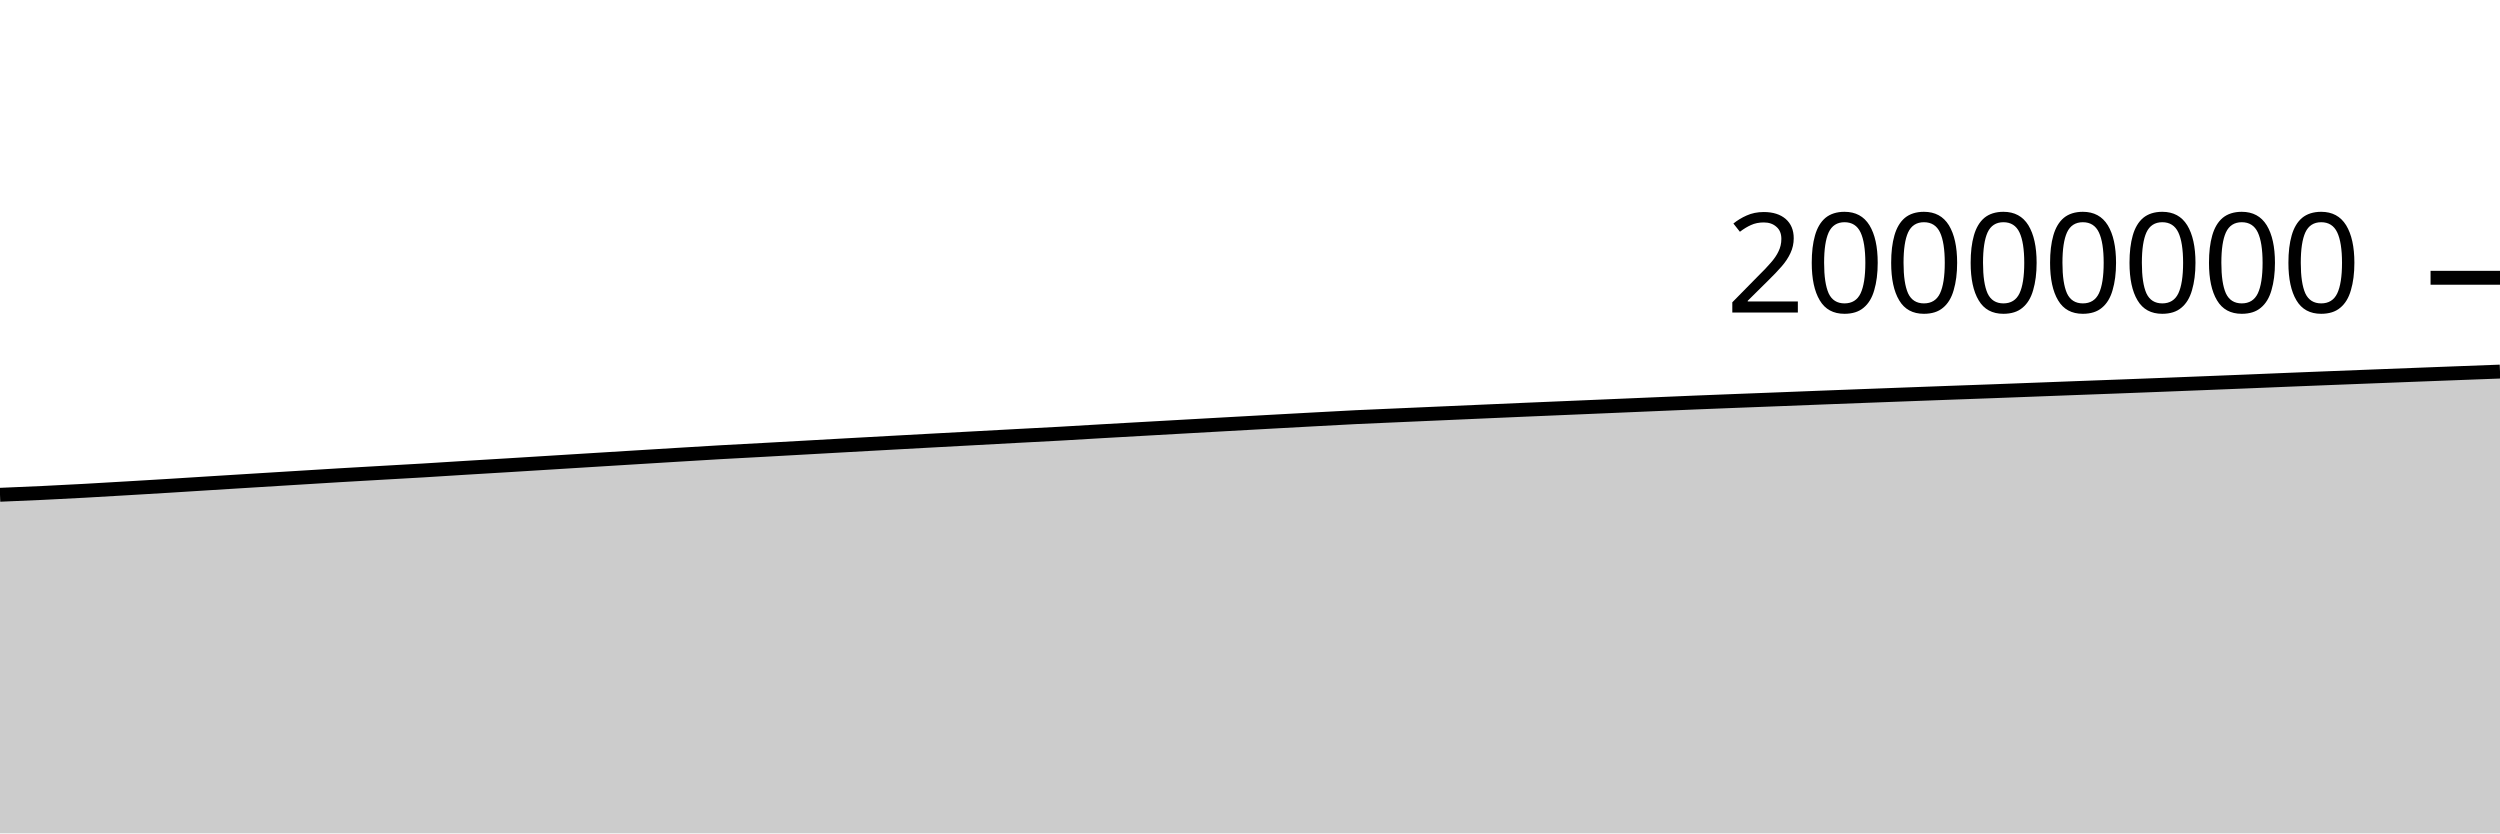
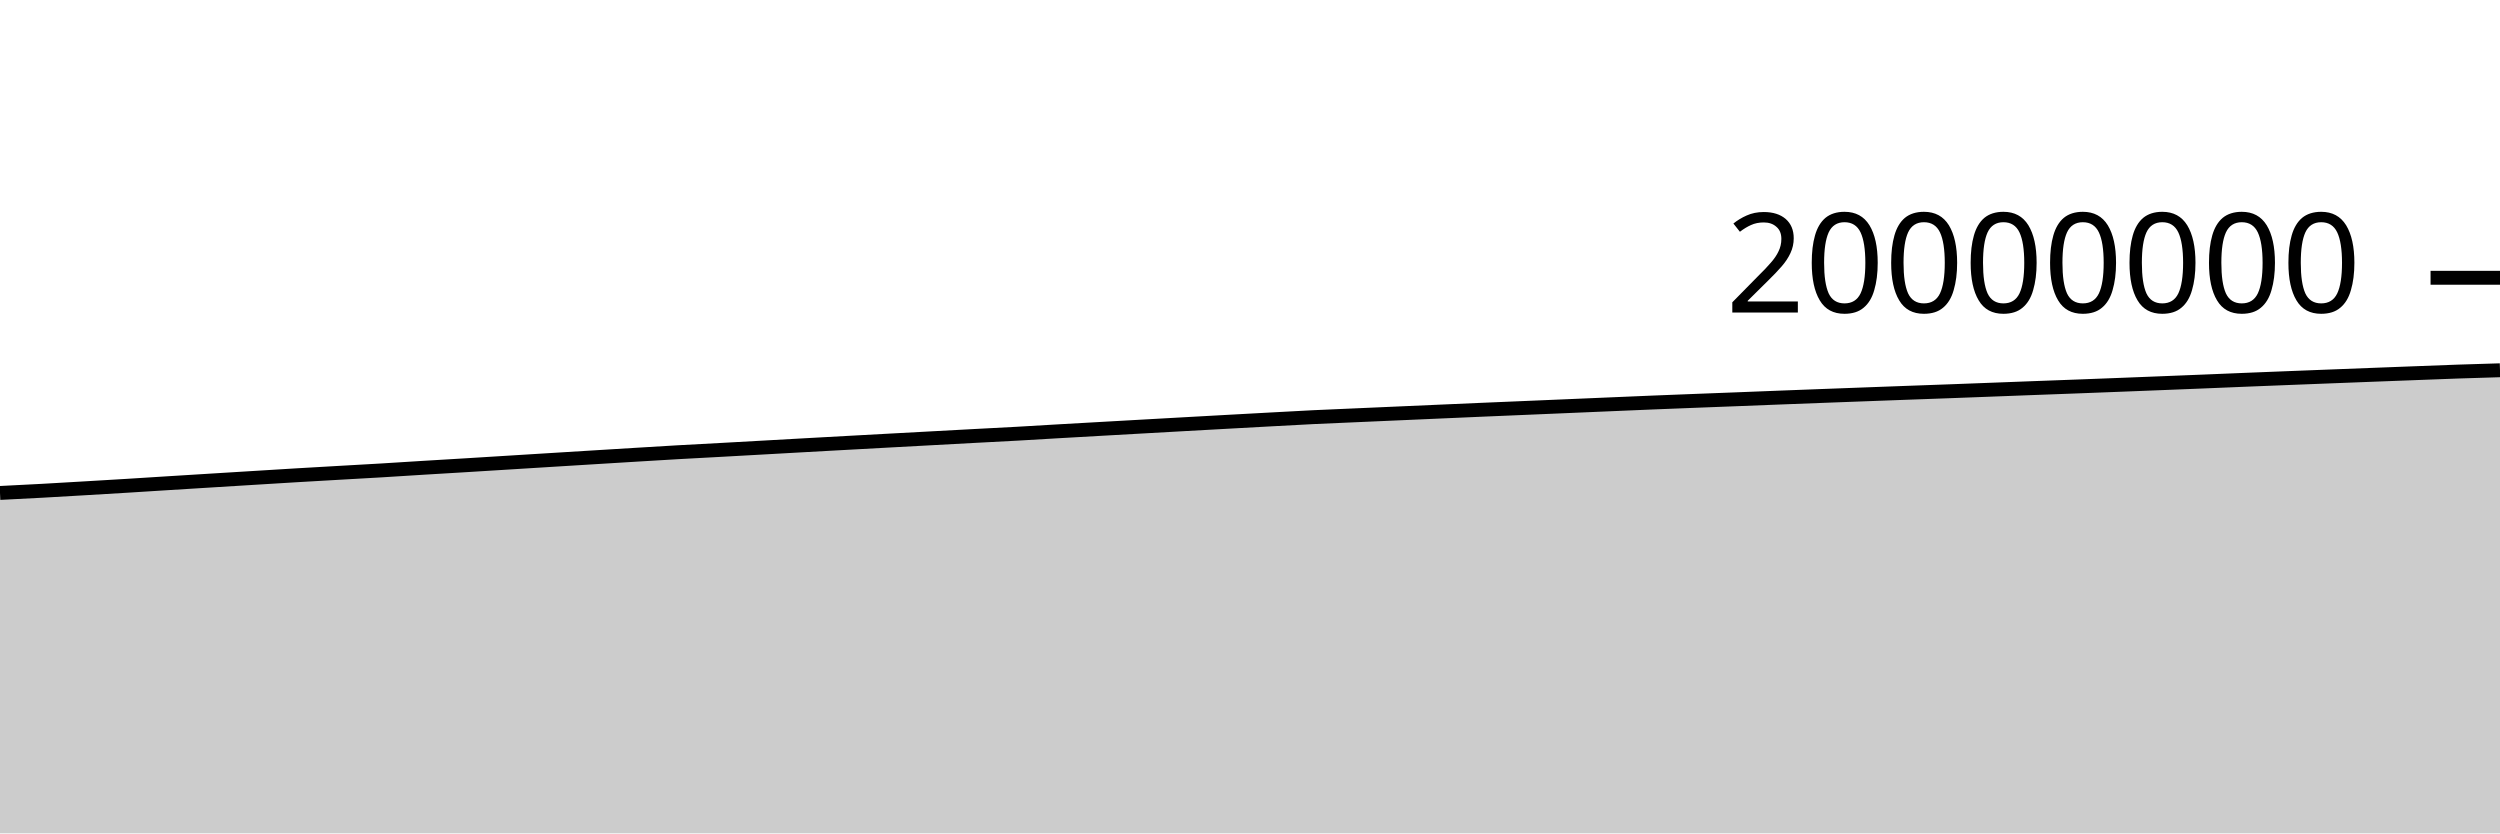
<svg xmlns="http://www.w3.org/2000/svg" viewBox="0 0 180 60">
  <g transform="translate(0,20)">
-     <path class="area" fill="rgba(0, 0, 0, 0.2)" d="M0,15.624C1.017,15.582,2.034,15.54,3.051,15.492C4.068,15.444,5.085,15.391,6.102,15.335C7.119,15.28,8.136,15.218,9.153,15.158C10.169,15.099,11.186,15.038,12.203,14.976C13.22,14.913,14.237,14.847,15.254,14.784C16.271,14.72,17.288,14.658,18.305,14.595C19.322,14.532,20.339,14.469,21.356,14.407C22.373,14.344,23.39,14.281,24.407,14.22C25.424,14.16,26.441,14.102,27.458,14.044C28.475,13.985,29.492,13.931,30.508,13.87C31.525,13.81,32.542,13.742,33.559,13.679C34.576,13.617,35.593,13.558,36.61,13.496C37.627,13.434,38.644,13.37,39.661,13.307C40.678,13.244,41.695,13.181,42.712,13.118C43.729,13.056,44.746,12.993,45.763,12.93C46.78,12.868,47.797,12.805,48.814,12.743C49.831,12.681,50.847,12.618,51.864,12.56C52.881,12.502,53.898,12.451,54.915,12.395C55.932,12.34,56.949,12.282,57.966,12.225C58.983,12.168,60,12.111,61.017,12.054C62.034,11.997,63.051,11.942,64.068,11.886C65.085,11.83,66.102,11.774,67.119,11.719C68.136,11.663,69.153,11.609,70.169,11.554C71.186,11.499,72.203,11.444,73.22,11.389C74.237,11.335,75.254,11.284,76.271,11.228C77.288,11.171,78.305,11.108,79.322,11.049C80.339,10.99,81.356,10.934,82.373,10.876C83.39,10.819,84.407,10.761,85.424,10.704C86.441,10.647,87.458,10.589,88.475,10.533C89.492,10.476,90.508,10.42,91.525,10.364C92.542,10.308,93.559,10.252,94.576,10.197C95.593,10.142,96.61,10.084,97.627,10.034C98.644,9.985,99.661,9.945,100.678,9.9C101.695,9.856,102.712,9.811,103.729,9.766C104.746,9.721,105.763,9.677,106.78,9.632C107.797,9.588,108.814,9.543,109.831,9.499C110.847,9.455,111.864,9.413,112.881,9.37C113.898,9.327,114.915,9.284,115.932,9.241C116.949,9.198,117.966,9.154,118.983,9.111C120,9.068,121.017,9.024,122.034,8.982C123.051,8.941,124.068,8.902,125.085,8.862C126.102,8.823,127.119,8.784,128.136,8.745C129.153,8.705,130.169,8.665,131.186,8.625C132.203,8.586,133.22,8.547,134.237,8.509C135.254,8.47,136.271,8.433,137.288,8.395C138.305,8.357,139.322,8.319,140.339,8.282C141.356,8.245,142.373,8.21,143.39,8.172C144.407,8.135,145.424,8.095,146.441,8.057C147.458,8.018,148.475,7.979,149.492,7.941C150.508,7.903,151.525,7.866,152.542,7.828C153.559,7.789,154.576,7.75,155.593,7.711C156.61,7.671,157.627,7.631,158.644,7.591C159.661,7.551,160.678,7.511,161.695,7.469C162.712,7.428,163.729,7.384,164.746,7.343C165.763,7.302,166.78,7.262,167.797,7.222C168.814,7.183,169.831,7.143,170.847,7.103C171.864,7.064,172.881,7.025,173.898,6.985C174.915,6.946,175.932,6.907,176.949,6.869C177.966,6.83,178.983,6.792,180,6.754L180,40C178.983,40,177.966,40,176.949,40C175.932,40,174.915,40,173.898,40C172.881,40,171.864,40,170.847,40C169.831,40,168.814,40,167.797,40C166.78,40,165.763,40,164.746,40C163.729,40,162.712,40,161.695,40C160.678,40,159.661,40,158.644,40C157.627,40,156.61,40,155.593,40C154.576,40,153.559,40,152.542,40C151.525,40,150.508,40,149.492,40C148.475,40,147.458,40,146.441,40C145.424,40,144.407,40,143.39,40C142.373,40,141.356,40,140.339,40C139.322,40,138.305,40,137.288,40C136.271,40,135.254,40,134.237,40C133.22,40,132.203,40,131.186,40C130.169,40,129.153,40,128.136,40C127.119,40,126.102,40,125.085,40C124.068,40,123.051,40,122.034,40C121.017,40,120,40,118.983,40C117.966,40,116.949,40,115.932,40C114.915,40,113.898,40,112.881,40C111.864,40,110.847,40,109.831,40C108.814,40,107.797,40,106.78,40C105.763,40,104.746,40,103.729,40C102.712,40,101.695,40,100.678,40C99.661,40,98.644,40,97.627,40C96.61,40,95.593,40,94.576,40C93.559,40,92.542,40,91.525,40C90.508,40,89.492,40,88.475,40C87.458,40,86.441,40,85.424,40C84.407,40,83.39,40,82.373,40C81.356,40,80.339,40,79.322,40C78.305,40,77.288,40,76.271,40C75.254,40,74.237,40,73.22,40C72.203,40,71.186,40,70.169,40C69.153,40,68.136,40,67.119,40C66.102,40,65.085,40,64.068,40C63.051,40,62.034,40,61.017,40C60,40,58.983,40,57.966,40C56.949,40,55.932,40,54.915,40C53.898,40,52.881,40,51.864,40C50.847,40,49.831,40,48.814,40C47.797,40,46.78,40,45.763,40C44.746,40,43.729,40,42.712,40C41.695,40,40.678,40,39.661,40C38.644,40,37.627,40,36.61,40C35.593,40,34.576,40,33.559,40C32.542,40,31.525,40,30.508,40C29.492,40,28.475,40,27.458,40C26.441,40,25.424,40,24.407,40C23.39,40,22.373,40,21.356,40C20.339,40,19.322,40,18.305,40C17.288,40,16.271,40,15.254,40C14.237,40,13.22,40,12.203,40C11.186,40,10.169,40,9.153,40C8.136,40,7.119,40,6.102,40C5.085,40,4.068,40,3.051,40C2.034,40,1.017,40,0,40Z" />
-     <path class="line" stroke="black" fill="none" d="M0,15.624C1.017,15.582,2.034,15.54,3.051,15.492C4.068,15.444,5.085,15.391,6.102,15.335C7.119,15.28,8.136,15.218,9.153,15.158C10.169,15.099,11.186,15.038,12.203,14.976C13.22,14.913,14.237,14.847,15.254,14.784C16.271,14.72,17.288,14.658,18.305,14.595C19.322,14.532,20.339,14.469,21.356,14.407C22.373,14.344,23.39,14.281,24.407,14.22C25.424,14.16,26.441,14.102,27.458,14.044C28.475,13.985,29.492,13.931,30.508,13.87C31.525,13.81,32.542,13.742,33.559,13.679C34.576,13.617,35.593,13.558,36.61,13.496C37.627,13.434,38.644,13.37,39.661,13.307C40.678,13.244,41.695,13.181,42.712,13.118C43.729,13.056,44.746,12.993,45.763,12.93C46.78,12.868,47.797,12.805,48.814,12.743C49.831,12.681,50.847,12.618,51.864,12.56C52.881,12.502,53.898,12.451,54.915,12.395C55.932,12.34,56.949,12.282,57.966,12.225C58.983,12.168,60,12.111,61.017,12.054C62.034,11.997,63.051,11.942,64.068,11.886C65.085,11.83,66.102,11.774,67.119,11.719C68.136,11.663,69.153,11.609,70.169,11.554C71.186,11.499,72.203,11.444,73.22,11.389C74.237,11.335,75.254,11.284,76.271,11.228C77.288,11.171,78.305,11.108,79.322,11.049C80.339,10.99,81.356,10.934,82.373,10.876C83.39,10.819,84.407,10.761,85.424,10.704C86.441,10.647,87.458,10.589,88.475,10.533C89.492,10.476,90.508,10.42,91.525,10.364C92.542,10.308,93.559,10.252,94.576,10.197C95.593,10.142,96.61,10.084,97.627,10.034C98.644,9.985,99.661,9.945,100.678,9.9C101.695,9.856,102.712,9.811,103.729,9.766C104.746,9.721,105.763,9.677,106.78,9.632C107.797,9.588,108.814,9.543,109.831,9.499C110.847,9.455,111.864,9.413,112.881,9.37C113.898,9.327,114.915,9.284,115.932,9.241C116.949,9.198,117.966,9.154,118.983,9.111C120,9.068,121.017,9.024,122.034,8.982C123.051,8.941,124.068,8.902,125.085,8.862C126.102,8.823,127.119,8.784,128.136,8.745C129.153,8.705,130.169,8.665,131.186,8.625C132.203,8.586,133.22,8.547,134.237,8.509C135.254,8.47,136.271,8.433,137.288,8.395C138.305,8.357,139.322,8.319,140.339,8.282C141.356,8.245,142.373,8.21,143.39,8.172C144.407,8.135,145.424,8.095,146.441,8.057C147.458,8.018,148.475,7.979,149.492,7.941C150.508,7.903,151.525,7.866,152.542,7.828C153.559,7.789,154.576,7.75,155.593,7.711C156.61,7.671,157.627,7.631,158.644,7.591C159.661,7.551,160.678,7.511,161.695,7.469C162.712,7.428,163.729,7.384,164.746,7.343C165.763,7.302,166.78,7.262,167.797,7.222C168.814,7.183,169.831,7.143,170.847,7.103C171.864,7.064,172.881,7.025,173.898,6.985C174.915,6.946,175.932,6.907,176.949,6.869C177.966,6.83,178.983,6.792,180,6.754" />
+     <path class="area" fill="rgba(0, 0, 0, 0.2)" d="M0,15.492C1.017,15.441,2.034,15.391,3.051,15.335C4.068,15.28,5.085,15.218,6.102,15.158C7.119,15.099,8.136,15.038,9.153,14.976C10.169,14.913,11.186,14.847,12.203,14.784C13.22,14.72,14.237,14.658,15.254,14.595C16.271,14.532,17.288,14.469,18.305,14.407C19.322,14.344,20.339,14.281,21.356,14.22C22.373,14.16,23.39,14.102,24.407,14.044C25.424,13.985,26.441,13.931,27.458,13.87C28.475,13.81,29.492,13.742,30.508,13.679C31.525,13.617,32.542,13.558,33.559,13.496C34.576,13.434,35.593,13.37,36.61,13.307C37.627,13.244,38.644,13.181,39.661,13.118C40.678,13.056,41.695,12.993,42.712,12.93C43.729,12.868,44.746,12.805,45.763,12.743C46.78,12.681,47.797,12.618,48.814,12.56C49.831,12.502,50.847,12.451,51.864,12.395C52.881,12.34,53.898,12.282,54.915,12.225C55.932,12.168,56.949,12.111,57.966,12.054C58.983,11.997,60,11.942,61.017,11.886C62.034,11.83,63.051,11.774,64.068,11.719C65.085,11.663,66.102,11.609,67.119,11.554C68.136,11.499,69.153,11.444,70.169,11.389C71.186,11.335,72.203,11.284,73.22,11.228C74.237,11.171,75.254,11.108,76.271,11.049C77.288,10.99,78.305,10.934,79.322,10.876C80.339,10.819,81.356,10.761,82.373,10.704C83.39,10.647,84.407,10.589,85.424,10.533C86.441,10.476,87.458,10.42,88.475,10.364C89.492,10.308,90.508,10.252,91.525,10.197C92.542,10.142,93.559,10.084,94.576,10.034C95.593,9.985,96.61,9.945,97.627,9.9C98.644,9.856,99.661,9.811,100.678,9.766C101.695,9.721,102.712,9.677,103.729,9.632C104.746,9.588,105.763,9.543,106.78,9.499C107.797,9.455,108.814,9.413,109.831,9.37C110.847,9.327,111.864,9.284,112.881,9.241C113.898,9.198,114.915,9.154,115.932,9.111C116.949,9.068,117.966,9.024,118.983,8.982C120,8.941,121.017,8.902,122.034,8.862C123.051,8.823,124.068,8.784,125.085,8.745C126.102,8.705,127.119,8.665,128.136,8.625C129.153,8.586,130.169,8.547,131.186,8.509C132.203,8.47,133.22,8.433,134.237,8.395C135.254,8.357,136.271,8.319,137.288,8.282C138.305,8.245,139.322,8.21,140.339,8.172C141.356,8.135,142.373,8.095,143.39,8.057C144.407,8.018,145.424,7.979,146.441,7.941C147.458,7.903,148.475,7.866,149.492,7.828C150.508,7.789,151.525,7.75,152.542,7.711C153.559,7.671,154.576,7.631,155.593,7.591C156.61,7.551,157.627,7.511,158.644,7.469C159.661,7.428,160.678,7.384,161.695,7.343C162.712,7.302,163.729,7.262,164.746,7.222C165.763,7.183,166.78,7.143,167.797,7.103C168.814,7.064,169.831,7.025,170.847,6.985C171.864,6.946,172.881,6.907,173.898,6.869C174.915,6.83,175.932,6.789,176.949,6.754C177.966,6.719,178.983,6.689,180,6.659L180,40C178.983,40,177.966,40,176.949,40C175.932,40,174.915,40,173.898,40C172.881,40,171.864,40,170.847,40C169.831,40,168.814,40,167.797,40C166.78,40,165.763,40,164.746,40C163.729,40,162.712,40,161.695,40C160.678,40,159.661,40,158.644,40C157.627,40,156.61,40,155.593,40C154.576,40,153.559,40,152.542,40C151.525,40,150.508,40,149.492,40C148.475,40,147.458,40,146.441,40C145.424,40,144.407,40,143.39,40C142.373,40,141.356,40,140.339,40C139.322,40,138.305,40,137.288,40C136.271,40,135.254,40,134.237,40C133.22,40,132.203,40,131.186,40C130.169,40,129.153,40,128.136,40C127.119,40,126.102,40,125.085,40C124.068,40,123.051,40,122.034,40C121.017,40,120,40,118.983,40C117.966,40,116.949,40,115.932,40C114.915,40,113.898,40,112.881,40C111.864,40,110.847,40,109.831,40C108.814,40,107.797,40,106.78,40C105.763,40,104.746,40,103.729,40C102.712,40,101.695,40,100.678,40C99.661,40,98.644,40,97.627,40C96.61,40,95.593,40,94.576,40C93.559,40,92.542,40,91.525,40C90.508,40,89.492,40,88.475,40C87.458,40,86.441,40,85.424,40C84.407,40,83.39,40,82.373,40C81.356,40,80.339,40,79.322,40C78.305,40,77.288,40,76.271,40C75.254,40,74.237,40,73.22,40C72.203,40,71.186,40,70.169,40C69.153,40,68.136,40,67.119,40C66.102,40,65.085,40,64.068,40C63.051,40,62.034,40,61.017,40C60,40,58.983,40,57.966,40C56.949,40,55.932,40,54.915,40C53.898,40,52.881,40,51.864,40C50.847,40,49.831,40,48.814,40C47.797,40,46.78,40,45.763,40C44.746,40,43.729,40,42.712,40C41.695,40,40.678,40,39.661,40C38.644,40,37.627,40,36.61,40C35.593,40,34.576,40,33.559,40C32.542,40,31.525,40,30.508,40C29.492,40,28.475,40,27.458,40C26.441,40,25.424,40,24.407,40C23.39,40,22.373,40,21.356,40C20.339,40,19.322,40,18.305,40C17.288,40,16.271,40,15.254,40C14.237,40,13.22,40,12.203,40C11.186,40,10.169,40,9.153,40C8.136,40,7.119,40,6.102,40C5.085,40,4.068,40,3.051,40C2.034,40,1.017,40,0,40Z" />
+     <path class="line" stroke="black" fill="none" d="M0,15.492C1.017,15.441,2.034,15.391,3.051,15.335C4.068,15.28,5.085,15.218,6.102,15.158C7.119,15.099,8.136,15.038,9.153,14.976C10.169,14.913,11.186,14.847,12.203,14.784C13.22,14.72,14.237,14.658,15.254,14.595C16.271,14.532,17.288,14.469,18.305,14.407C19.322,14.344,20.339,14.281,21.356,14.22C22.373,14.16,23.39,14.102,24.407,14.044C25.424,13.985,26.441,13.931,27.458,13.87C28.475,13.81,29.492,13.742,30.508,13.679C31.525,13.617,32.542,13.558,33.559,13.496C34.576,13.434,35.593,13.37,36.61,13.307C37.627,13.244,38.644,13.181,39.661,13.118C40.678,13.056,41.695,12.993,42.712,12.93C43.729,12.868,44.746,12.805,45.763,12.743C46.78,12.681,47.797,12.618,48.814,12.56C49.831,12.502,50.847,12.451,51.864,12.395C52.881,12.34,53.898,12.282,54.915,12.225C55.932,12.168,56.949,12.111,57.966,12.054C58.983,11.997,60,11.942,61.017,11.886C62.034,11.83,63.051,11.774,64.068,11.719C65.085,11.663,66.102,11.609,67.119,11.554C68.136,11.499,69.153,11.444,70.169,11.389C71.186,11.335,72.203,11.284,73.22,11.228C74.237,11.171,75.254,11.108,76.271,11.049C77.288,10.99,78.305,10.934,79.322,10.876C80.339,10.819,81.356,10.761,82.373,10.704C83.39,10.647,84.407,10.589,85.424,10.533C86.441,10.476,87.458,10.42,88.475,10.364C89.492,10.308,90.508,10.252,91.525,10.197C92.542,10.142,93.559,10.084,94.576,10.034C95.593,9.985,96.61,9.945,97.627,9.9C98.644,9.856,99.661,9.811,100.678,9.766C101.695,9.721,102.712,9.677,103.729,9.632C104.746,9.588,105.763,9.543,106.78,9.499C107.797,9.455,108.814,9.413,109.831,9.37C110.847,9.327,111.864,9.284,112.881,9.241C113.898,9.198,114.915,9.154,115.932,9.111C116.949,9.068,117.966,9.024,118.983,8.982C120,8.941,121.017,8.902,122.034,8.862C123.051,8.823,124.068,8.784,125.085,8.745C126.102,8.705,127.119,8.665,128.136,8.625C129.153,8.586,130.169,8.547,131.186,8.509C132.203,8.47,133.22,8.433,134.237,8.395C135.254,8.357,136.271,8.319,137.288,8.282C138.305,8.245,139.322,8.21,140.339,8.172C141.356,8.135,142.373,8.095,143.39,8.057C144.407,8.018,145.424,7.979,146.441,7.941C147.458,7.903,148.475,7.866,149.492,7.828C150.508,7.789,151.525,7.75,152.542,7.711C153.559,7.671,154.576,7.631,155.593,7.591C156.61,7.551,157.627,7.511,158.644,7.469C159.661,7.428,160.678,7.384,161.695,7.343C162.712,7.302,163.729,7.262,164.746,7.222C165.763,7.183,166.78,7.143,167.797,7.103C168.814,7.064,169.831,7.025,170.847,6.985C171.864,6.946,172.881,6.907,173.898,6.869C174.915,6.83,175.932,6.789,176.949,6.754C177.966,6.719,178.983,6.689,180,6.659" />
    <path class="axis-ceiling" stroke-width="1" stroke="black" fill="none" d="M175,0L180,0" />
    <text class="axis-ceiling-label" font-family="sans-serif" text-anchor="end" font-size="10px" x="170" y="2.5">20000000</text>
  </g>
</svg>
